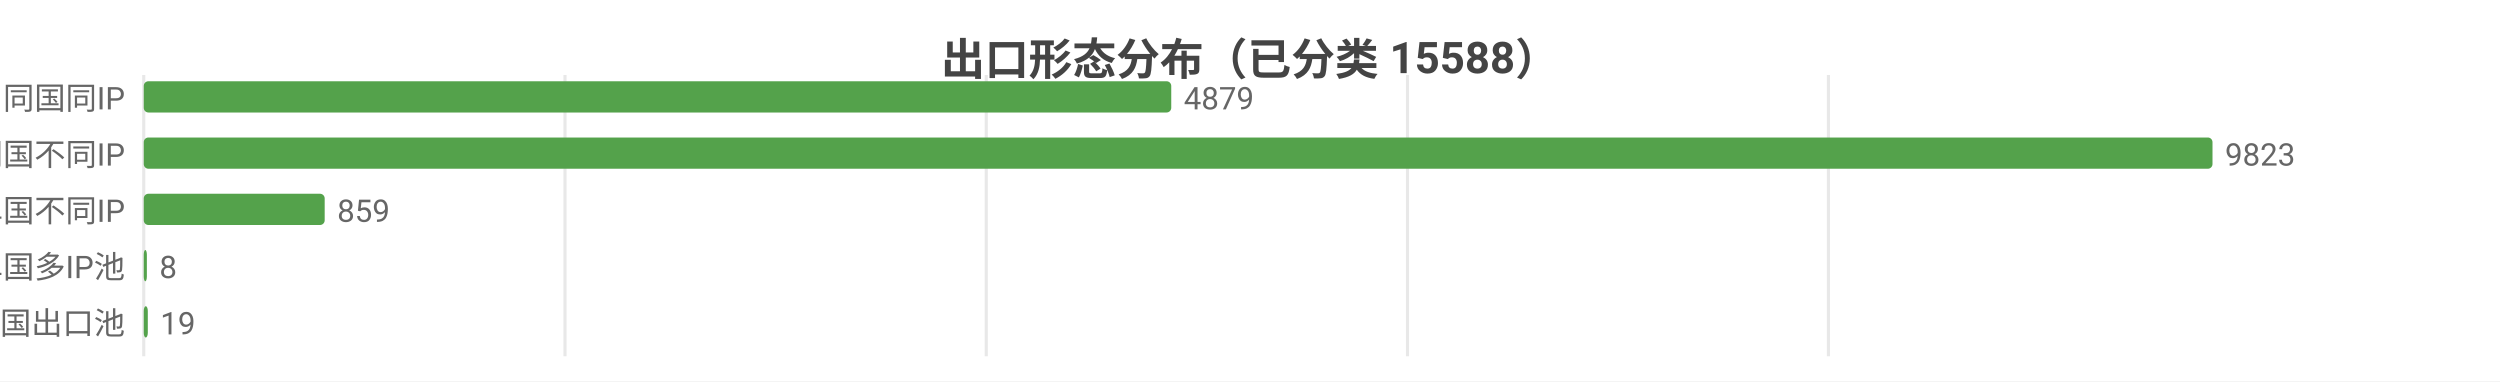
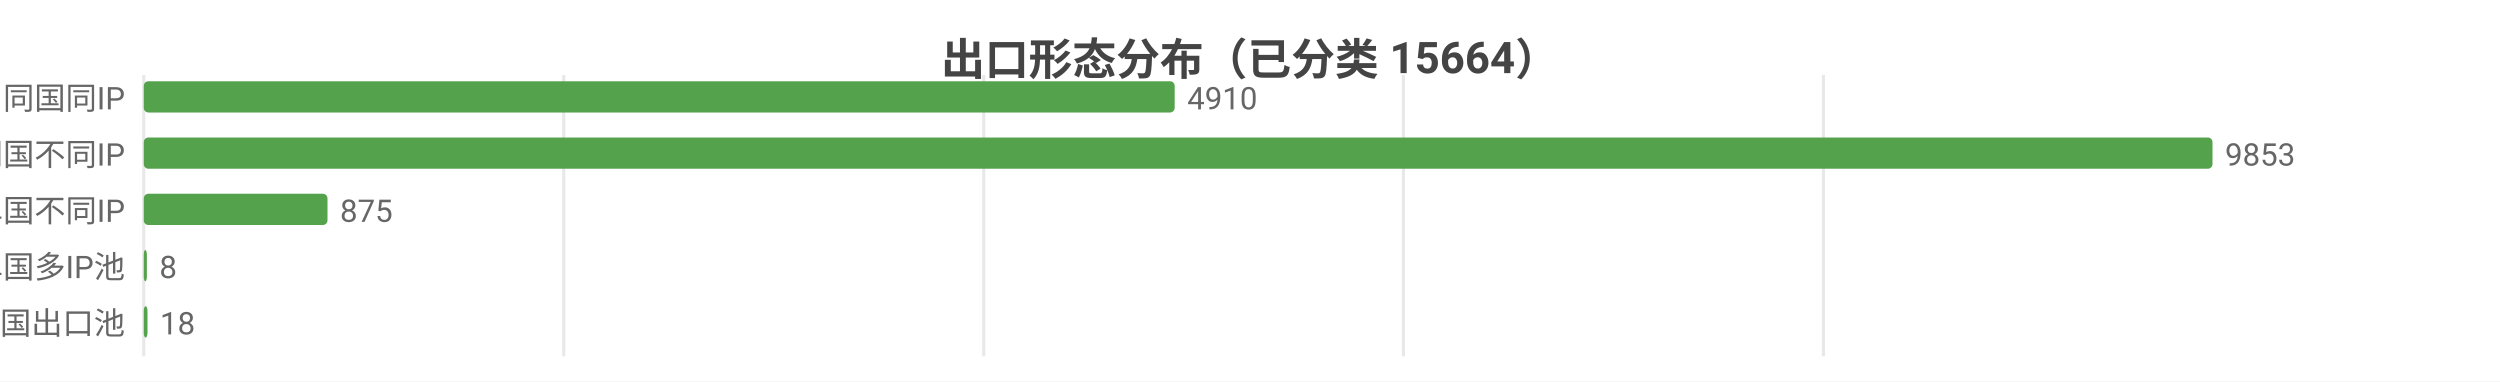
<svg xmlns="http://www.w3.org/2000/svg" width="800" height="122" viewBox="0 0 800 122">
  <rect width="800" height="122" fill="#ffffff" />
  <style>text{font-family:system-ui,-apple-system,'Segoe UI',Roboto,'PingFang SC','Microsoft YaHei','Noto Sans CJK SC',sans-serif}.g{stroke:#e8e8e8;stroke-width:1}.a{stroke:#999;stroke-width:1}.t{font-size:10px;fill:#666}.m{font-size:10px;text-anchor:middle;fill:#666}.e{font-size:10px;text-anchor:end;fill:#666}.l{font-size:11px;fill:#333}.tt{font-size:14px;font-weight:600;text-anchor:middle;fill:#444}.em{font-size:13px;text-anchor:middle;fill:#999}</style>
-   <text class="tt" x="400.0" y="24">出口形态分布（已分类 15588）</text>
+   <text class="tt" x="400.0" y="24">出口形态分布（已分类 15664）</text>
  <line class="g" x1="46" y1="24" x2="46" y2="114" />
-   <line class="g" x1="180.8" y1="24" x2="180.8" y2="114" />
-   <line class="g" x1="315.6" y1="24" x2="315.6" y2="114" />
-   <line class="g" x1="450.4" y1="24" x2="450.4" y2="114" />
-   <line class="g" x1="585.1" y1="24" x2="585.1" y2="114" />
+   <line class="g" x1="180.4" y1="24" x2="180.4" y2="114" />
+   <line class="g" x1="314.8" y1="24" x2="314.8" y2="114" />
+   <line class="g" x1="449.1" y1="24" x2="449.1" y2="114" />
+   <line class="g" x1="583.5" y1="24" x2="583.5" y2="114" />
  <text class="e" x="40" y="35">SS 同国同IP</text>
-   <rect x="46" y="26" width="328.8" height="10" fill="#54a24b" rx="1.5" />
-   <text class="t" x="378.8" y="35">4879</text>
+   <rect x="46" y="26" width="329.9" height="10" fill="#54a24b" rx="1.5" />
+   <text class="t" x="379.9" y="35">4910</text>
  <text class="e" x="40" y="53">SD 同国不同IP</text>
  <rect x="46" y="44" width="662" height="10" fill="#54a24b" rx="1.5" />
-   <text class="t" x="712" y="53">9823</text>
+   <text class="t" x="712" y="53">9853</text>
  <text class="e" x="40" y="71">CD 跨境单国不同IP</text>
-   <rect x="46" y="62" width="57.9" height="10" fill="#54a24b" rx="1.5" />
-   <text class="t" x="107.9" y="71">859</text>
+   <rect x="46" y="62" width="58.8" height="10" fill="#54a24b" rx="1.5" />
+   <text class="t" x="108.8" y="71">875</text>
  <text class="e" x="40" y="89">CP 跨境单国多IP池</text>
  <rect x="46" y="80" width="1" height="10" fill="#54a24b" rx="1.5" />
  <text class="t" x="51" y="89">8</text>
  <text class="e" x="40" y="107">CM 跨境多国出口池</text>
-   <rect x="46" y="98" width="1.3" height="10" fill="#54a24b" rx="1.5" />
-   <text class="t" x="51.3" y="107">19</text>
+   <rect x="46" y="98" width="1.2" height="10" fill="#54a24b" rx="1.5" />
+   <text class="t" x="51.2" y="107">18</text>
</svg>
